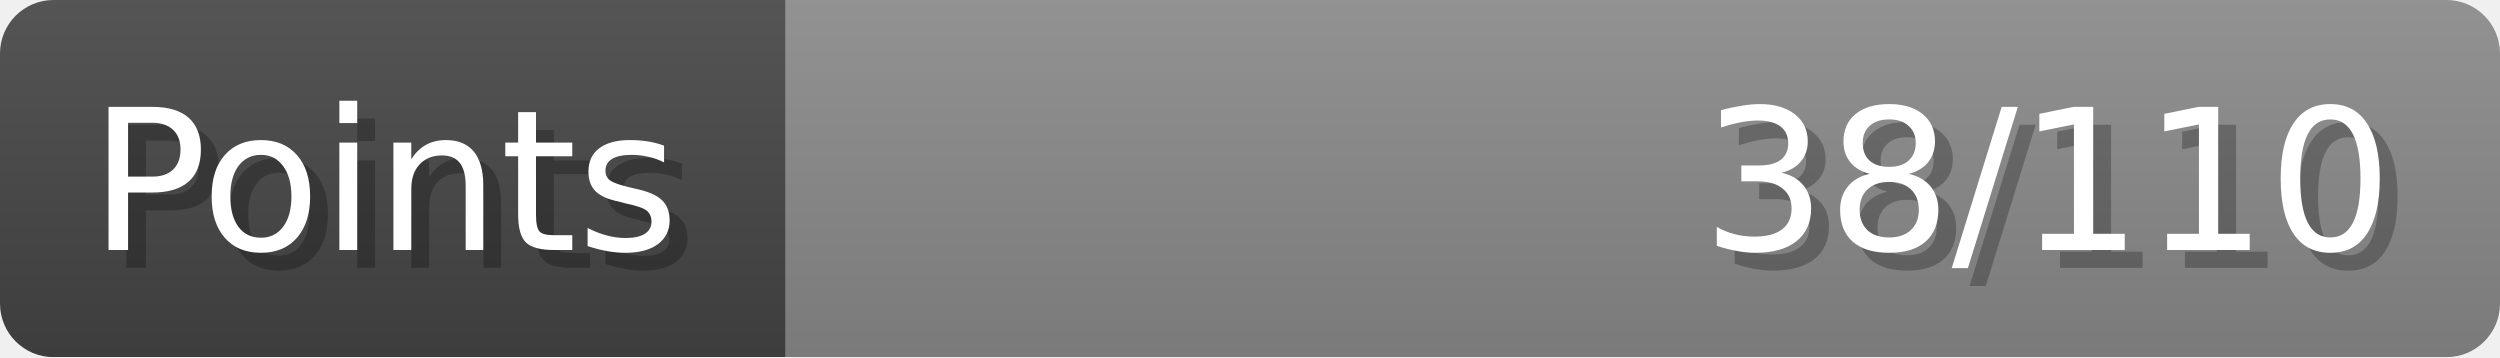
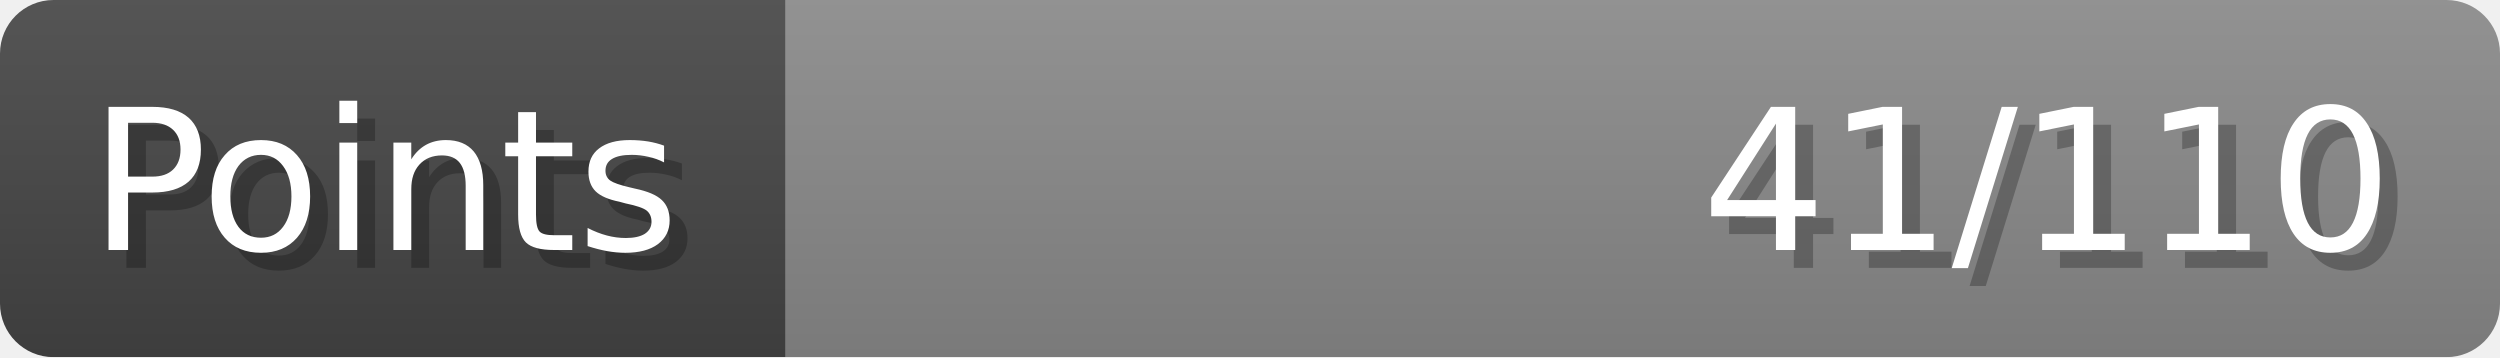
- <svg xmlns="http://www.w3.org/2000/svg" width="140px" height="20px" role="img" aria-label="Points: 38/110">
+ <svg xmlns="http://www.w3.org/2000/svg" width="140px" height="20px" role="img" aria-label="Points: 41/110">
  <linearGradient id="a" x2="0" y2="100%">
    <stop offset="0" stop-opacity=".1" stop-color="#EEE" />
    <stop offset="1" stop-opacity=".1" />
  </linearGradient>
  <mask id="m">
    <rect width="100%" height="100%" rx="3" fill="#FFF" />
  </mask>
  <g mask="url(#m)">
    <rect x="0" y="0" width="44" height="20" fill="#444" />
    <svg x="44" y="0" width="96" height="20">
      <rect width="100%" height="100%" fill="#888888" />
      <rect width="0%" height="100%" fill="#33CC11" transform="">
-         <animate attributeName="width" begin="0.5s" dur="600ms" from="0%" to="34%" repeatCount="1" fill="freeze" calcMode="spline" keyTimes="0; 1" keySplines="0.3, 0.61, 0.355, 1" />
+         <animate attributeName="width" begin="0.5s" dur="600ms" from="0%" to="37%" repeatCount="1" fill="freeze" calcMode="spline" keyTimes="0; 1" keySplines="0.3, 0.61, 0.355, 1" />
      </rect>
    </svg>
    <rect width="140" height="20" fill="url(#a)" />
  </g>
  <g aria-hidden="true" font-size="11" font-family="Verdana, DejaVu Sans, sans-serif" fill="#FFFFFF">
    <text x="6" y="15" fill="#000" opacity="0.25">Points</text>
    <text x="5" y="14">Points</text>
-     <text x="135" y="15" fill="#000" opacity="0.25" text-anchor="end">38/110</text>
-     <text x="134" y="14" text-anchor="end">38/110</text>
+     <text x="135" y="15" fill="#000" opacity="0.25" text-anchor="end">41/110</text>
+     <text x="134" y="14" text-anchor="end">41/110</text>
  </g>
</svg>
